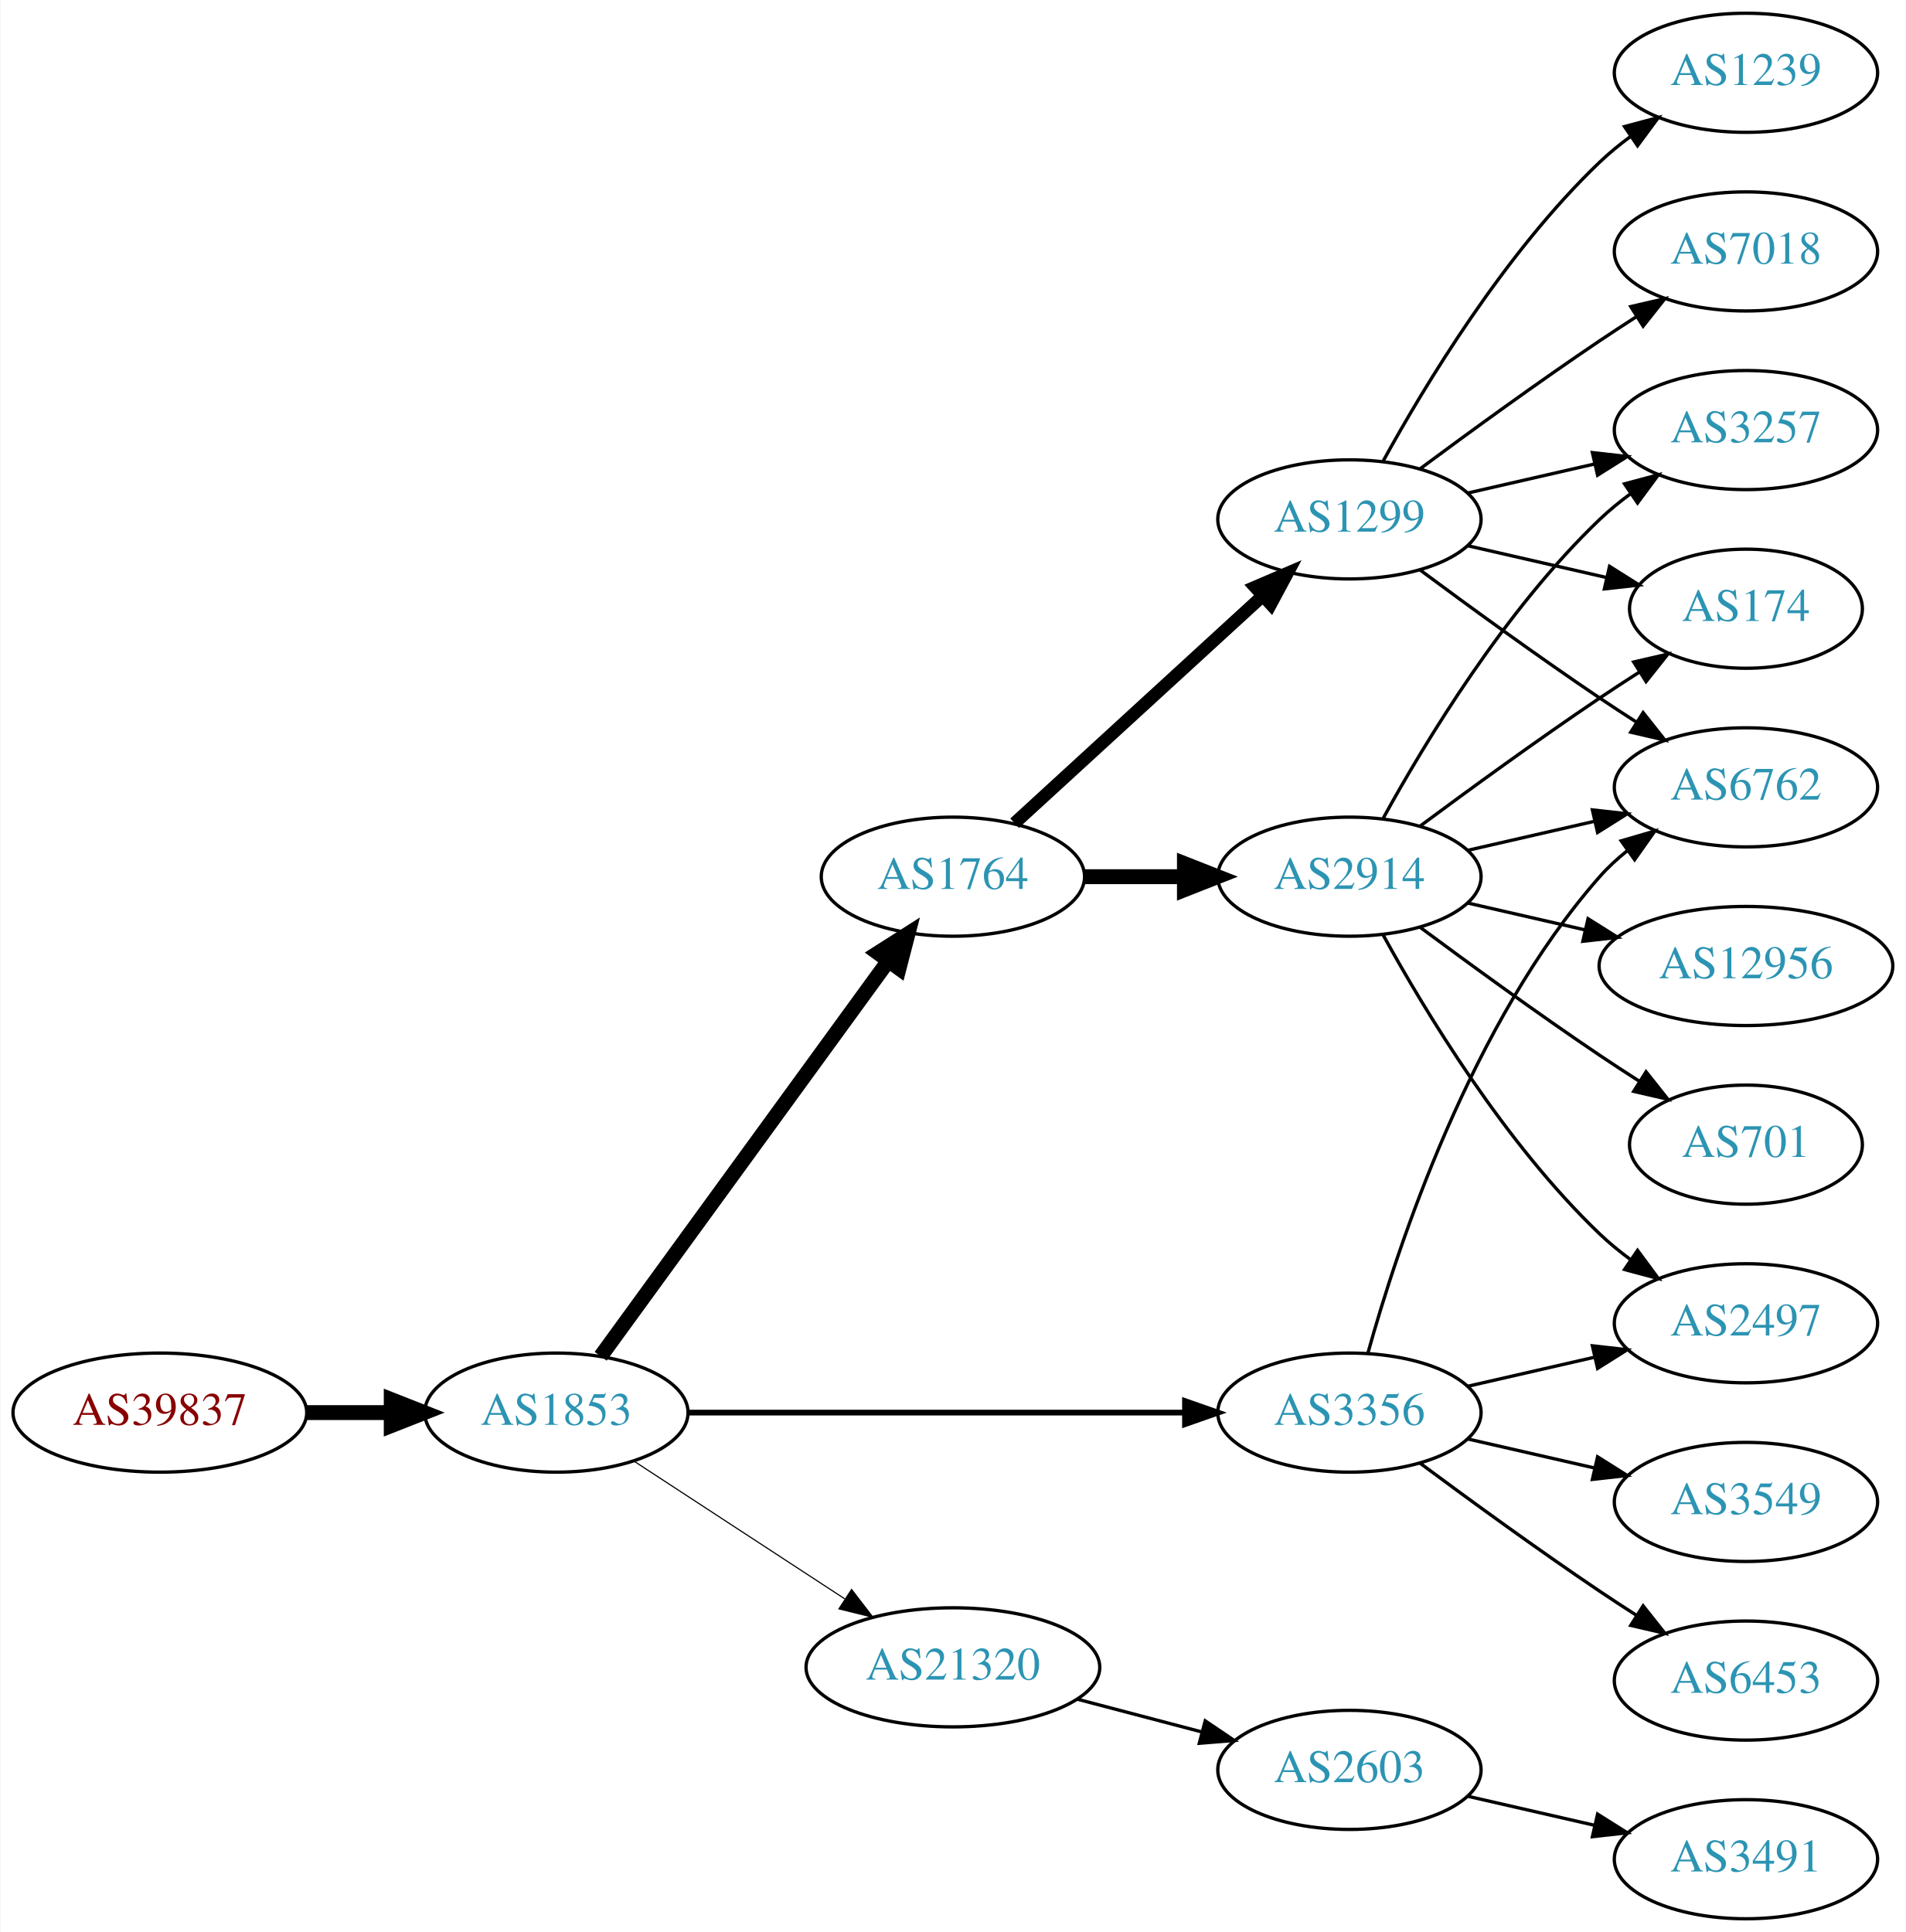
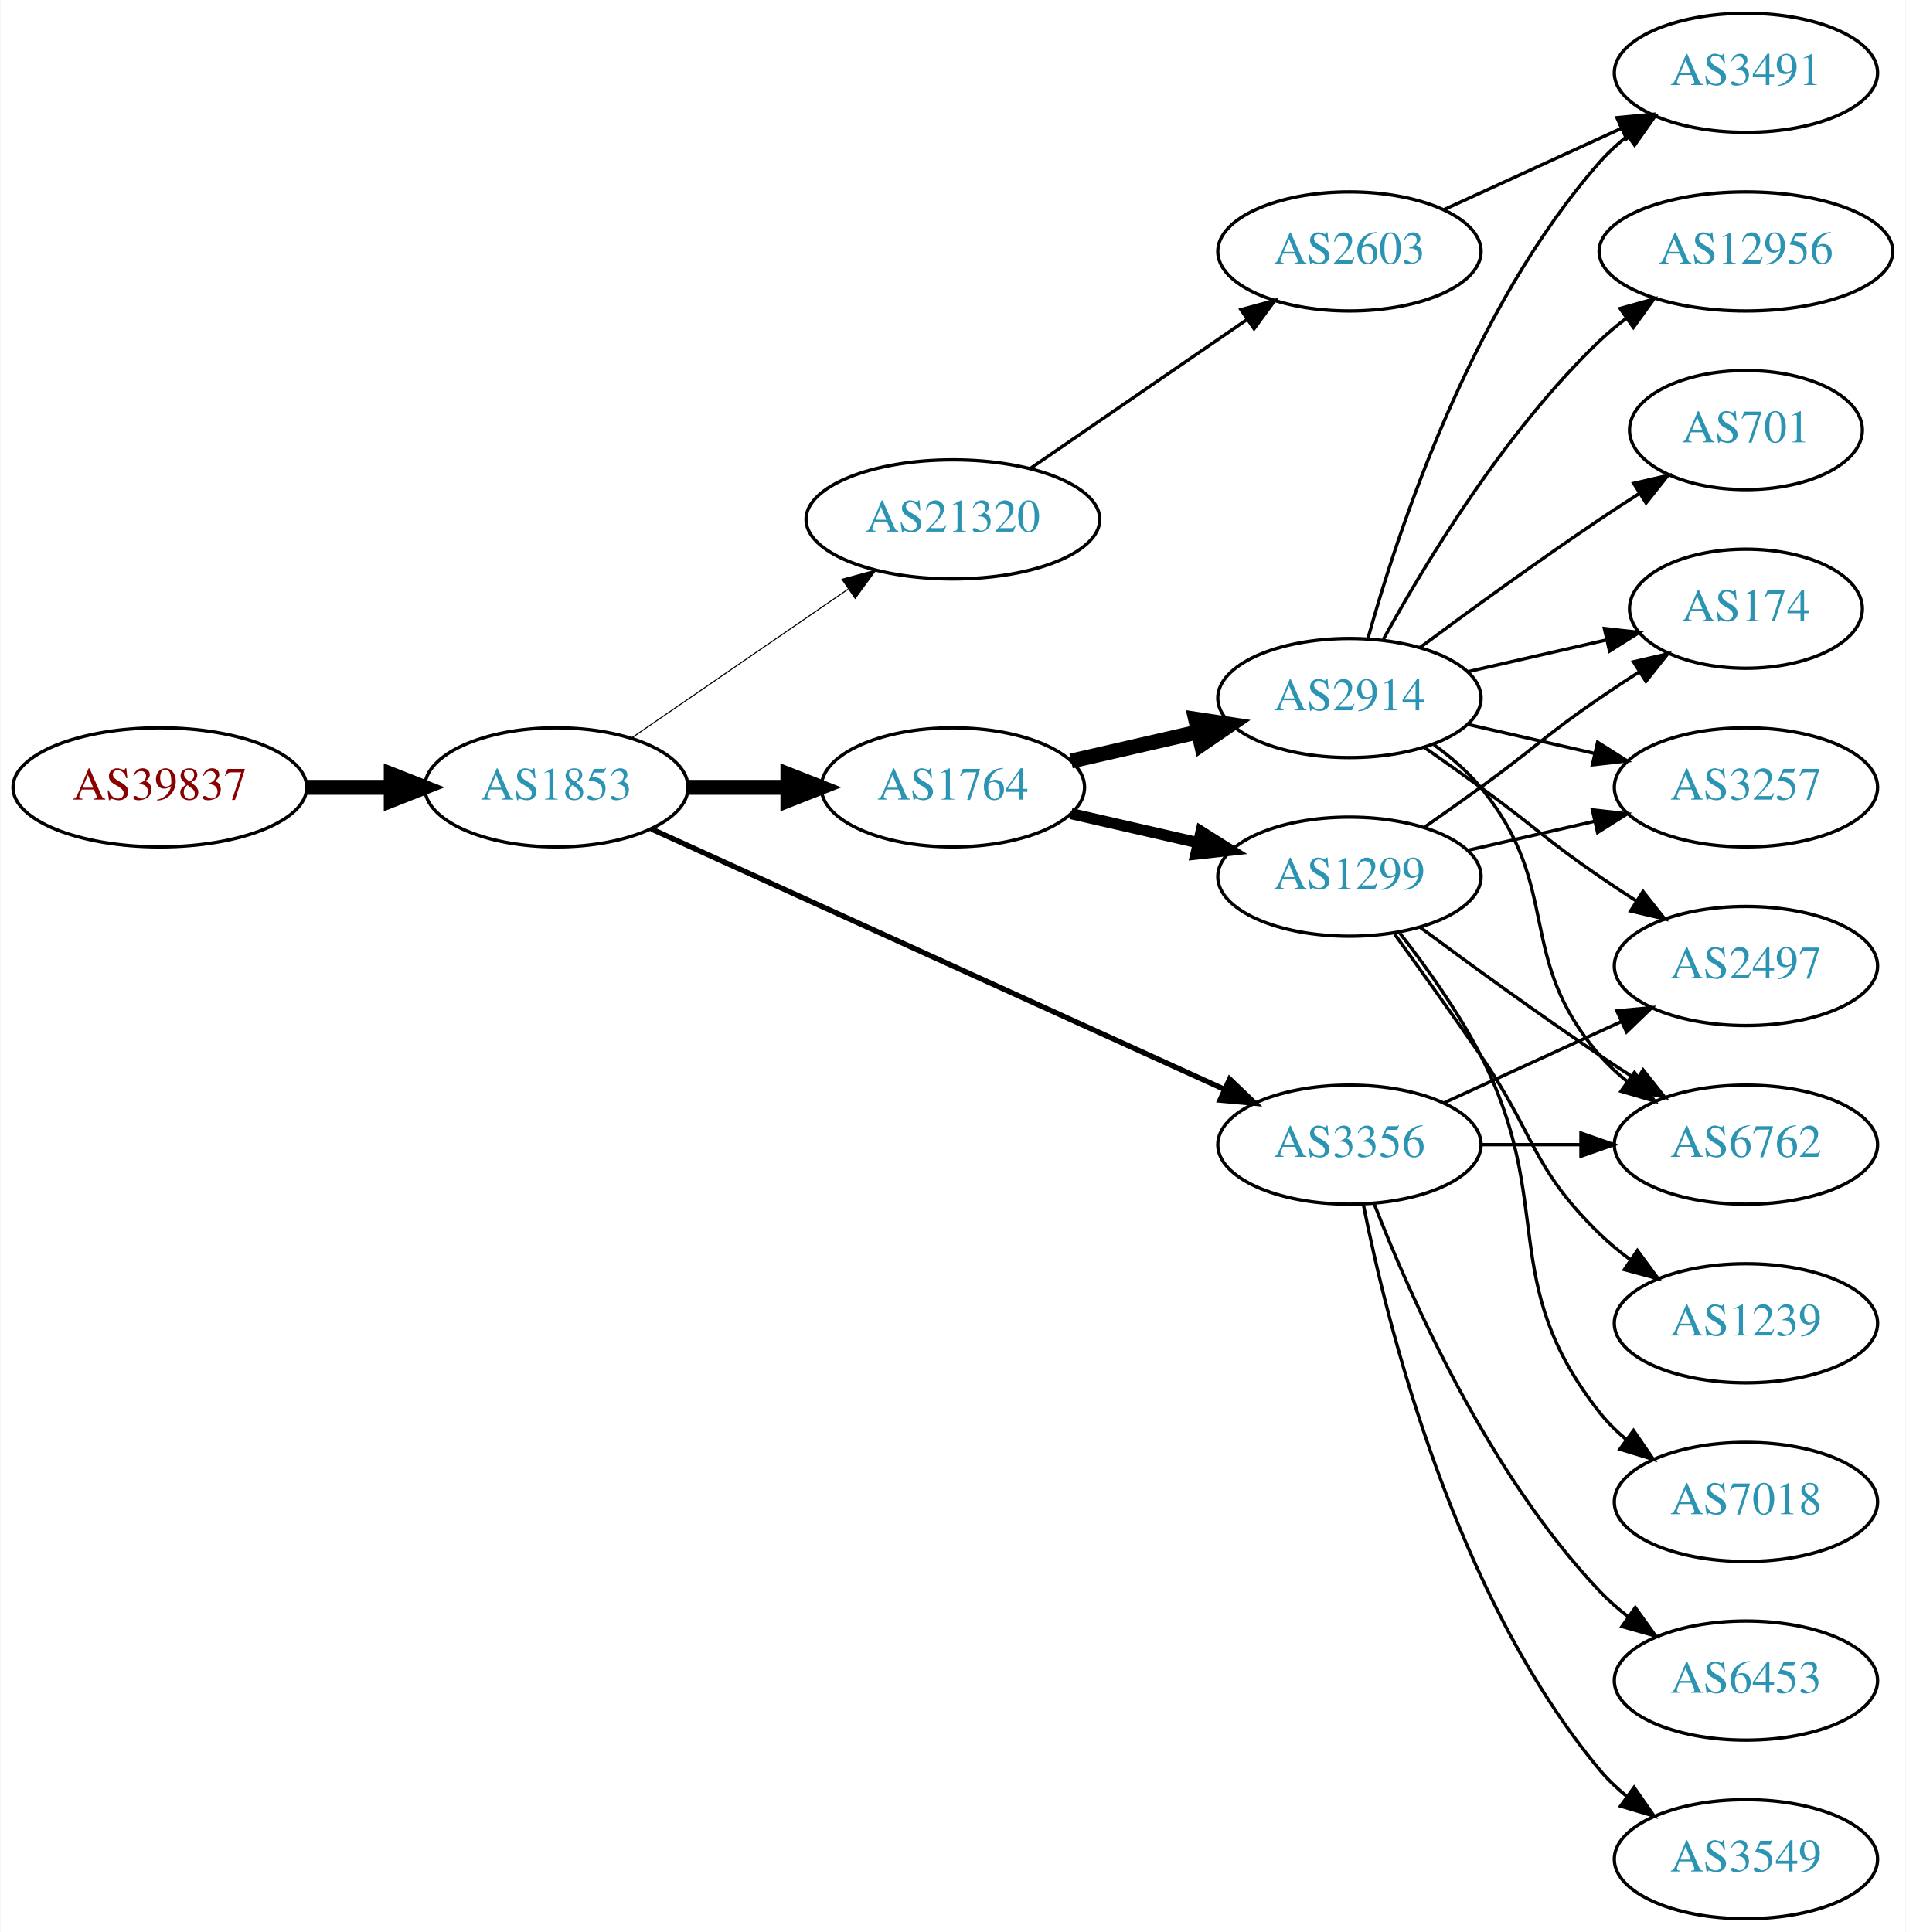
<svg xmlns="http://www.w3.org/2000/svg" xmlns:xlink="http://www.w3.org/1999/xlink" width="576pt" height="584pt" viewBox="0.00 0.00 575.76 584.00">
  <g id="graph0" class="graph" transform="scale(1 1) rotate(0) translate(4 580)">
    <polygon fill="white" stroke="none" points="-4,4 -4,-580 571.762,-580 571.762,4 -4,4" />
    <g id="node1" class="node">
      <g id="a_node1">
        <a xlink:href="/asn/39837" xlink:title="AS39837 ~ MUR [AT]">
-           <ellipse fill="#ffffff" stroke="black" cx="44.196" cy="-153" rx="44.393" ry="18" />
-           <text text-anchor="middle" x="44.196" y="-149.3" font-family="Times,serif" font-size="14.00" fill="#880000">AS39837</text>
+           <ellipse fill="#ffffff" stroke="black" cx="44.196" cy="-342" rx="44.393" ry="18" />
+           <text text-anchor="middle" x="44.196" y="-338.3" font-family="Times,serif" font-size="14.00" fill="#880000">AS39837</text>
        </a>
      </g>
    </g>
    <g id="node2" class="node">
      <g id="a_node2">
        <a xlink:href="/asn/1853" xlink:title="AS1853 ~ ACOnet Backbone [AT]">
-           <ellipse fill="#ffffff" stroke="black" cx="164.039" cy="-153" rx="39.794" ry="18" />
-           <text text-anchor="middle" x="164.039" y="-149.3" font-family="Times,serif" font-size="14.00" fill="#2c94b3">AS1853</text>
+           <ellipse fill="#ffffff" stroke="black" cx="164.039" cy="-342" rx="39.794" ry="18" />
+           <text text-anchor="middle" x="164.039" y="-338.3" font-family="Times,serif" font-size="14.00" fill="#2c94b3">AS1853</text>
        </a>
      </g>
    </g>
    <g id="edge1" class="edge">
-       <path fill="none" stroke="black" stroke-width="4.5" d="M88.407,-153C96.72,-153 105.482,-153 113.965,-153" />
-       <polygon fill="black" stroke="black" stroke-width="4.5" points="114.123,-156.938 124.123,-153 114.123,-149.063 114.123,-156.938" />
+       <path fill="none" stroke="black" stroke-width="4.5" d="M88.407,-342C96.72,-342 105.482,-342 113.965,-342" />
+       <polygon fill="black" stroke="black" stroke-width="4.5" points="114.123,-345.938 124.123,-342 114.123,-338.063 114.123,-345.938" />
    </g>
    <g id="node3" class="node">
      <g id="a_node3">
        <a xlink:href="/asn/1764" xlink:title="AS1764 ~ NEXTLAYER-AS [AT]">
-           <ellipse fill="#ffffff" stroke="black" cx="283.881" cy="-315" rx="39.794" ry="18" />
-           <text text-anchor="middle" x="283.881" y="-311.3" font-family="Times,serif" font-size="14.00" fill="#2c94b3">AS1764</text>
+           <ellipse fill="#ffffff" stroke="black" cx="283.881" cy="-342" rx="39.794" ry="18" />
+           <text text-anchor="middle" x="283.881" y="-338.3" font-family="Times,serif" font-size="14.00" fill="#2c94b3">AS1764</text>
        </a>
      </g>
    </g>
    <g id="edge2" class="edge">
-       <path fill="none" stroke="black" stroke-width="4.5" d="M177.427,-170.031C198.149,-198.517 239.952,-255.985 264.24,-289.374" />
-       <polygon fill="black" stroke="black" stroke-width="4.5" points="261.237,-291.939 270.304,-297.71 267.606,-287.307 261.237,-291.939" />
+       <path fill="none" stroke="black" stroke-width="4.5" d="M203.951,-342C213.505,-342 223.854,-342 233.817,-342" />
+       <polygon fill="black" stroke="black" stroke-width="4.5" points="234.009,-345.938 244.009,-342 234.009,-338.063 234.009,-345.938" />
    </g>
    <g id="node4" class="node">
      <g id="a_node4">
        <a xlink:href="/asn/3356" xlink:title="AS3356 ~ Level 3 Parent, LLC [US]">
-           <ellipse fill="#ffffff" stroke="black" cx="403.724" cy="-153" rx="39.794" ry="18" />
-           <text text-anchor="middle" x="403.724" y="-149.3" font-family="Times,serif" font-size="14.00" fill="#2c94b3">AS3356</text>
+           <ellipse fill="#ffffff" stroke="black" cx="403.724" cy="-234" rx="39.794" ry="18" />
+           <text text-anchor="middle" x="403.724" y="-230.3" font-family="Times,serif" font-size="14.00" fill="#2c94b3">AS3356</text>
        </a>
      </g>
    </g>
    <g id="edge3" class="edge">
-       <path fill="none" stroke="black" stroke-width="1.731" d="M203.756,-153C244.674,-153 309.314,-153 353.749,-153" />
-       <polygon fill="black" stroke="black" stroke-width="1.731" points="354.023,-156.5 364.023,-153 354.023,-149.5 354.023,-156.5" />
+       <path fill="none" stroke="black" stroke-width="1.607" d="M192.769,-329.4C235.617,-309.93 317.954,-272.518 365.797,-250.779" />
+       <polygon fill="black" stroke="black" stroke-width="1.607" points="367.513,-253.843 375.17,-246.52 364.618,-247.47 367.513,-253.843" />
    </g>
    <g id="node5" class="node">
      <g id="a_node5">
        <a xlink:href="/asn/21320" xlink:title="AS21320 ~ GEANT Vereniging [EU]">
-           <ellipse fill="#ffffff" stroke="black" cx="283.881" cy="-76" rx="44.393" ry="18" />
-           <text text-anchor="middle" x="283.881" y="-72.3" font-family="Times,serif" font-size="14.00" fill="#2c94b3">AS21320</text>
+           <ellipse fill="#ffffff" stroke="black" cx="283.881" cy="-423" rx="44.393" ry="18" />
+           <text text-anchor="middle" x="283.881" y="-419.3" font-family="Times,serif" font-size="14.00" fill="#2c94b3">AS21320</text>
        </a>
      </g>
    </g>
    <g id="edge4" class="edge">
-       <path fill="none" stroke="black" stroke-width="0.346" d="M187.481,-138.336C205.514,-126.553 231.063,-109.859 251.183,-96.712" />
-       <polygon fill="black" stroke="black" stroke-width="0.346" points="253.26,-99.536 259.717,-91.136 249.431,-93.676 253.26,-99.536" />
+       <path fill="none" stroke="black" stroke-width="0.321" d="M186.653,-356.857C205.025,-369.485 231.618,-387.764 252.195,-401.907" />
+       <polygon fill="black" stroke="black" stroke-width="0.321" points="250.38,-404.907 260.603,-407.687 254.345,-399.138 250.38,-404.907" />
    </g>
    <g id="node6" class="node">
      <g id="a_node6">
-         <a xlink:href="/asn/1299" xlink:title="AS1299 ~ Telia Carrier [EU]">
-           <ellipse fill="#ffffff" stroke="black" cx="403.724" cy="-423" rx="39.794" ry="18" />
-           <text text-anchor="middle" x="403.724" y="-419.3" font-family="Times,serif" font-size="14.00" fill="#2c94b3">AS1299</text>
+         <a xlink:href="/asn/2914" xlink:title="AS2914 ~ NTT America, Inc. [US]">
+           <ellipse fill="#ffffff" stroke="black" cx="403.724" cy="-369" rx="39.794" ry="18" />
+           <text text-anchor="middle" x="403.724" y="-365.3" font-family="Times,serif" font-size="14.00" fill="#2c94b3">AS2914</text>
        </a>
      </g>
    </g>
    <g id="edge5" class="edge">
-       <path fill="none" stroke="black" stroke-width="3.857" d="M302.523,-331.169C322.396,-349.382 354.859,-379.133 377.427,-399.817" />
-       <polygon fill="black" stroke="black" stroke-width="3.857" points="375.224,-402.545 384.961,-406.721 379.953,-397.384 375.224,-402.545" />
+       <path fill="none" stroke="black" stroke-width="4.5" d="M319.6,-349.955C331.6,-352.704 345.221,-355.825 357.914,-358.733" />
+       <polygon fill="black" stroke="black" stroke-width="4.5" points="357.219,-362.613 367.845,-361.009 358.977,-354.937 357.219,-362.613" />
    </g>
    <g id="node7" class="node">
      <g id="a_node7">
-         <a xlink:href="/asn/2914" xlink:title="AS2914 ~ NTT America, Inc. [US]">
+         <a xlink:href="/asn/1299" xlink:title="AS1299 ~ Telia Carrier [EU]">
          <ellipse fill="#ffffff" stroke="black" cx="403.724" cy="-315" rx="39.794" ry="18" />
-           <text text-anchor="middle" x="403.724" y="-311.3" font-family="Times,serif" font-size="14.00" fill="#2c94b3">AS2914</text>
+           <text text-anchor="middle" x="403.724" y="-311.3" font-family="Times,serif" font-size="14.00" fill="#2c94b3">AS1299</text>
        </a>
      </g>
    </g>
    <g id="edge6" class="edge">
-       <path fill="none" stroke="black" stroke-width="4.5" d="M323.794,-315C333.347,-315 343.697,-315 353.659,-315" />
-       <polygon fill="black" stroke="black" stroke-width="4.5" points="353.852,-318.938 363.852,-315 353.852,-311.063 353.852,-318.938" />
+       <path fill="none" stroke="black" stroke-width="3.375" d="M319.6,-334.045C331.6,-331.296 345.221,-328.175 357.914,-325.267" />
+       <polygon fill="black" stroke="black" stroke-width="3.375" points="358.88,-328.636 367.845,-322.991 357.316,-321.813 358.88,-328.636" />
    </g>
    <g id="node10" class="node">
      <g id="a_node10">
-         <a xlink:href="/asn/6762" xlink:title="AS6762 ~ TELECOM ITALIA SPARKLE S.p.A. [IT]">
-           <ellipse fill="#ffffff" stroke="black" cx="523.566" cy="-342" rx="39.794" ry="18" />
-           <text text-anchor="middle" x="523.566" y="-338.3" font-family="Times,serif" font-size="14.00" fill="#2c94b3">AS6762</text>
-         </a>
-       </g>
-     </g>
-     <g id="edge12" class="edge">
-       <path fill="none" stroke="black" d="M409.297,-170.946C418.202,-202.995 440.487,-270.842 479.37,-315 481.854,-317.821 484.704,-320.449 487.729,-322.871" />
-       <polygon fill="black" stroke="black" points="485.847,-325.828 496.019,-328.791 489.915,-320.131 485.847,-325.828" />
+         <a xlink:href="/asn/2497" xlink:title="AS2497 ~ Internet Initiative Japan Inc. [JP]">
+           <ellipse fill="#ffffff" stroke="black" cx="523.566" cy="-288" rx="39.794" ry="18" />
+           <text text-anchor="middle" x="523.566" y="-284.3" font-family="Times,serif" font-size="14.00" fill="#2c94b3">AS2497</text>
+         </a>
+       </g>
+     </g>
+     <g id="edge21" class="edge">
+       <path fill="none" stroke="black" d="M432.353,-246.661C448.31,-253.973 468.58,-263.261 485.863,-271.181" />
+       <polygon fill="black" stroke="black" points="484.562,-274.435 495.111,-275.419 487.478,-268.071 484.562,-274.435" />
    </g>
    <g id="node13" class="node">
      <g id="a_node13">
+         <a xlink:href="/asn/6762" xlink:title="AS6762 ~ TELECOM ITALIA SPARKLE S.p.A. [IT]">
+           <ellipse fill="#ffffff" stroke="black" cx="523.566" cy="-234" rx="39.794" ry="18" />
+           <text text-anchor="middle" x="523.566" y="-230.3" font-family="Times,serif" font-size="14.00" fill="#2c94b3">AS6762</text>
+         </a>
+       </g>
+     </g>
+     <g id="edge19" class="edge">
+       <path fill="none" stroke="black" d="M443.636,-234C453.19,-234 463.539,-234 473.502,-234" />
+       <polygon fill="black" stroke="black" points="473.695,-237.5 483.695,-234 473.694,-230.5 473.695,-237.5" />
+     </g>
+     <g id="node17" class="node">
+       <g id="a_node17">
+         <a xlink:href="/asn/3549" xlink:title="AS3549 ~ Level 3 Parent, LLC [US]">
+           <ellipse fill="#ffffff" stroke="black" cx="523.566" cy="-18" rx="39.794" ry="18" />
+           <text text-anchor="middle" x="523.566" y="-14.3" font-family="Times,serif" font-size="14.00" fill="#2c94b3">AS3549</text>
+         </a>
+       </g>
+     </g>
+     <g id="edge20" class="edge">
+       <path fill="none" stroke="black" d="M407.922,-215.927C415.086,-179.859 435.36,-97.875 479.37,-45 481.775,-42.111 484.571,-39.437 487.564,-36.987" />
+       <polygon fill="black" stroke="black" points="489.754,-39.722 495.807,-31.027 485.652,-34.05 489.754,-39.722" />
+     </g>
+     <g id="node18" class="node">
+       <g id="a_node18">
        <a xlink:href="/asn/6453" xlink:title="AS6453 ~ TATA COMMUNICATIONS (AMERICA) INC [US]">
          <ellipse fill="#ffffff" stroke="black" cx="523.566" cy="-72" rx="39.794" ry="18" />
          <text text-anchor="middle" x="523.566" y="-68.3" font-family="Times,serif" font-size="14.00" fill="#2c94b3">AS6453</text>
        </a>
      </g>
    </g>
-     <g id="edge13" class="edge">
-       <path fill="none" stroke="black" d="M425.054,-137.723C439.916,-126.696 460.661,-111.593 479.37,-99 482.919,-96.611 486.67,-94.161 490.418,-91.758" />
-       <polygon fill="black" stroke="black" points="492.486,-94.591 499.067,-86.288 488.744,-88.675 492.486,-94.591" />
+     <g id="edge22" class="edge">
+       <path fill="none" stroke="black" d="M411.247,-216.006C421.997,-188.272 445.655,-134.571 479.37,-99 481.956,-96.272 484.874,-93.706 487.942,-91.323" />
+       <polygon fill="black" stroke="black" points="490.12,-94.07 496.29,-85.457 486.096,-88.342 490.12,-94.07" />
+     </g>
+     <g id="node19" class="node">
+       <g id="a_node19">
+         <a xlink:href="/asn/2603" xlink:title="AS2603 ~ NORDUnet [NO]">
+           <ellipse fill="#ffffff" stroke="black" cx="403.724" cy="-504" rx="39.794" ry="18" />
+           <text text-anchor="middle" x="403.724" y="-500.3" font-family="Times,serif" font-size="14.00" fill="#2c94b3">AS2603</text>
+         </a>
+       </g>
+     </g>
+     <g id="edge23" class="edge">
+       <path fill="none" stroke="black" d="M307.324,-438.426C325.905,-451.198 352.466,-469.455 372.846,-483.463" />
+       <polygon fill="black" stroke="black" points="370.936,-486.398 381.16,-489.178 374.902,-480.629 370.936,-486.398" />
+     </g>
+     <g id="node8" class="node">
+       <g id="a_node8">
+         <a xlink:href="/asn/701" xlink:title="AS701 ~ UUNET [US]">
+           <ellipse fill="#ffffff" stroke="black" cx="523.566" cy="-450" rx="35.194" ry="18" />
+           <text text-anchor="middle" x="523.566" y="-446.3" font-family="Times,serif" font-size="14.00" fill="#2c94b3">AS701</text>
+         </a>
+       </g>
+     </g>
+     <g id="edge7" class="edge">
+       <path fill="none" stroke="black" d="M425.054,-384.277C439.916,-395.304 460.661,-410.407 479.37,-423 483.188,-425.569 487.238,-428.21 491.268,-430.786" />
+       <polygon fill="black" stroke="black" points="489.637,-433.895 499.962,-436.271 493.372,-427.975 489.637,-433.895" />
+     </g>
+     <g id="node9" class="node">
+       <g id="a_node9">
+         <a xlink:href="/asn/3257" xlink:title="AS3257 ~ GTT [DE]">
+           <ellipse fill="#ffffff" stroke="black" cx="523.566" cy="-342" rx="39.794" ry="18" />
+           <text text-anchor="middle" x="523.566" y="-338.3" font-family="Times,serif" font-size="14.00" fill="#2c94b3">AS3257</text>
+         </a>
+       </g>
+     </g>
+     <g id="edge8" class="edge">
+       <path fill="none" stroke="black" d="M439.443,-361.045C451.443,-358.296 465.064,-355.175 477.756,-352.267" />
+       <polygon fill="black" stroke="black" points="478.722,-355.636 487.688,-349.991 477.159,-348.813 478.722,-355.636" />
+     </g>
+     <g id="edge9" class="edge">
+       <path fill="none" stroke="black" d="M426.481,-353.991C432.015,-350.121 437.934,-345.936 443.37,-342 459.57,-330.271 462.876,-326.311 479.37,-315 482.899,-312.581 486.636,-310.111 490.377,-307.698" />
+       <polygon fill="black" stroke="black" points="492.449,-310.528 499.018,-302.216 488.699,-304.618 492.449,-310.528" />
+     </g>
+     <g id="node11" class="node">
+       <g id="a_node11">
+         <a xlink:href="/asn/12956" xlink:title="AS12956 ~ TELXIUS [ES]">
+           <ellipse fill="#ffffff" stroke="black" cx="523.566" cy="-504" rx="44.393" ry="18" />
+           <text text-anchor="middle" x="523.566" y="-500.3" font-family="Times,serif" font-size="14.00" fill="#2c94b3">AS12956</text>
+         </a>
+       </g>
+     </g>
+     <g id="edge10" class="edge">
+       <path fill="none" stroke="black" d="M413.965,-386.713C426.51,-409.561 450.687,-449.611 479.37,-477 481.877,-479.393 484.628,-481.687 487.49,-483.855" />
+       <polygon fill="black" stroke="black" points="485.537,-486.759 495.741,-489.61 489.542,-481.018 485.537,-486.759" />
+     </g>
+     <g id="node12" class="node">
+       <g id="a_node12">
+         <a xlink:href="/asn/3491" xlink:title="AS3491 ~ PCCW Global, Inc. [US]">
+           <ellipse fill="#ffffff" stroke="black" cx="523.566" cy="-558" rx="39.794" ry="18" />
+           <text text-anchor="middle" x="523.566" y="-554.3" font-family="Times,serif" font-size="14.00" fill="#2c94b3">AS3491</text>
+         </a>
+       </g>
+     </g>
+     <g id="edge11" class="edge">
+       <path fill="none" stroke="black" d="M409.297,-386.946C418.202,-418.995 440.487,-486.842 479.37,-531 481.854,-533.821 484.704,-536.449 487.729,-538.871" />
+       <polygon fill="black" stroke="black" points="485.847,-541.828 496.019,-544.791 489.915,-536.131 485.847,-541.828" />
+     </g>
+     <g id="edge12" class="edge">
+       <path fill="none" stroke="black" d="M429.305,-354.844C434.399,-351.128 439.413,-346.799 443.37,-342 468.435,-311.606 453.536,-290.742 479.37,-261 481.835,-258.162 484.672,-255.523 487.689,-253.094" />
+       <polygon fill="black" stroke="black" points="489.876,-255.833 495.968,-247.164 485.8,-250.142 489.876,-255.833" />
    </g>
    <g id="node14" class="node">
      <g id="a_node14">
-         <a xlink:href="/asn/3549" xlink:title="AS3549 ~ Level 3 Parent, LLC [US]">
-           <ellipse fill="#ffffff" stroke="black" cx="523.566" cy="-126" rx="39.794" ry="18" />
-           <text text-anchor="middle" x="523.566" y="-122.3" font-family="Times,serif" font-size="14.00" fill="#2c94b3">AS3549</text>
-         </a>
-       </g>
-     </g>
-     <g id="edge14" class="edge">
-       <path fill="none" stroke="black" d="M439.443,-145.045C451.443,-142.296 465.064,-139.175 477.756,-136.267" />
-       <polygon fill="black" stroke="black" points="478.722,-139.636 487.688,-133.991 477.159,-132.813 478.722,-139.636" />
-     </g>
-     <g id="node15" class="node">
-       <g id="a_node15">
-         <a xlink:href="/asn/2497" xlink:title="AS2497 ~ Internet Initiative Japan Inc. [JP]">
-           <ellipse fill="#ffffff" stroke="black" cx="523.566" cy="-180" rx="39.794" ry="18" />
-           <text text-anchor="middle" x="523.566" y="-176.3" font-family="Times,serif" font-size="14.00" fill="#2c94b3">AS2497</text>
-         </a>
-       </g>
-     </g>
-     <g id="edge15" class="edge">
-       <path fill="none" stroke="black" d="M439.443,-160.955C451.443,-163.704 465.064,-166.825 477.756,-169.733" />
-       <polygon fill="black" stroke="black" points="477.159,-173.187 487.688,-172.009 478.722,-166.364 477.159,-173.187" />
-     </g>
-     <g id="node18" class="node">
-       <g id="a_node18">
-         <a xlink:href="/asn/2603" xlink:title="AS2603 ~ NORDUnet [NO]">
-           <ellipse fill="#ffffff" stroke="black" cx="403.724" cy="-45" rx="39.794" ry="18" />
-           <text text-anchor="middle" x="403.724" y="-41.3" font-family="Times,serif" font-size="14.00" fill="#2c94b3">AS2603</text>
-         </a>
-       </g>
-     </g>
-     <g id="edge22" class="edge">
-       <path fill="none" stroke="black" d="M321.521,-66.361C333.463,-63.22 346.837,-59.702 359.232,-56.441" />
-       <polygon fill="black" stroke="black" points="360.135,-59.823 368.915,-53.894 358.354,-53.053 360.135,-59.823" />
-     </g>
-     <g id="node8" class="node">
-       <g id="a_node8">
        <a xlink:href="/asn/174" xlink:title="AS174 ~ Cogent Communications [US]">
          <ellipse fill="#ffffff" stroke="black" cx="523.566" cy="-396" rx="35.194" ry="18" />
          <text text-anchor="middle" x="523.566" y="-392.3" font-family="Times,serif" font-size="14.00" fill="#2c94b3">AS174</text>
        </a>
      </g>
    </g>
-     <g id="edge7" class="edge">
-       <path fill="none" stroke="black" d="M439.443,-415.045C452.536,-412.045 467.558,-408.604 481.199,-405.478" />
-       <polygon fill="black" stroke="black" points="482.34,-408.807 491.306,-403.162 480.777,-401.984 482.34,-408.807" />
-     </g>
-     <g id="node9" class="node">
-       <g id="a_node9">
-         <a xlink:href="/asn/7018" xlink:title="AS7018 ~ AT&amp;T Services, Inc. [US]">
-           <ellipse fill="#ffffff" stroke="black" cx="523.566" cy="-504" rx="39.794" ry="18" />
-           <text text-anchor="middle" x="523.566" y="-500.3" font-family="Times,serif" font-size="14.00" fill="#2c94b3">AS7018</text>
-         </a>
-       </g>
-     </g>
-     <g id="edge8" class="edge">
-       <path fill="none" stroke="black" d="M425.054,-438.277C439.916,-449.304 460.661,-464.407 479.37,-477 482.919,-479.389 486.67,-481.839 490.418,-484.242" />
-       <polygon fill="black" stroke="black" points="488.744,-487.325 499.067,-489.712 492.486,-481.409 488.744,-487.325" />
-     </g>
-     <g id="edge9" class="edge">
-       <path fill="none" stroke="black" d="M425.054,-407.723C439.916,-396.696 460.661,-381.593 479.37,-369 482.919,-366.611 486.67,-364.161 490.418,-361.758" />
-       <polygon fill="black" stroke="black" points="492.486,-364.591 499.067,-356.288 488.744,-358.675 492.486,-364.591" />
-     </g>
-     <g id="node11" class="node">
-       <g id="a_node11">
-         <a xlink:href="/asn/1239" xlink:title="AS1239 ~ Sprint [US]">
-           <ellipse fill="#ffffff" stroke="black" cx="523.566" cy="-558" rx="39.794" ry="18" />
-           <text text-anchor="middle" x="523.566" y="-554.3" font-family="Times,serif" font-size="14.00" fill="#2c94b3">AS1239</text>
-         </a>
-       </g>
-     </g>
-     <g id="edge10" class="edge">
-       <path fill="none" stroke="black" d="M413.965,-440.713C426.51,-463.561 450.687,-503.611 479.37,-531 482.238,-533.739 485.427,-536.347 488.736,-538.785" />
-       <polygon fill="black" stroke="black" points="486.86,-541.742 497.096,-544.477 490.8,-535.956 486.86,-541.742" />
-     </g>
-     <g id="node12" class="node">
-       <g id="a_node12">
-         <a xlink:href="/asn/3257" xlink:title="AS3257 ~ GTT [DE]">
-           <ellipse fill="#ffffff" stroke="black" cx="523.566" cy="-450" rx="39.794" ry="18" />
-           <text text-anchor="middle" x="523.566" y="-446.3" font-family="Times,serif" font-size="14.00" fill="#2c94b3">AS3257</text>
-         </a>
-       </g>
-     </g>
-     <g id="edge11" class="edge">
-       <path fill="none" stroke="black" d="M439.443,-430.955C451.443,-433.704 465.064,-436.825 477.756,-439.733" />
-       <polygon fill="black" stroke="black" points="477.159,-443.187 487.688,-442.009 478.722,-436.364 477.159,-443.187" />
-     </g>
-     <g id="edge18" class="edge">
-       <path fill="none" stroke="black" d="M425.054,-330.277C439.916,-341.304 460.661,-356.407 479.37,-369 483.188,-371.569 487.238,-374.21 491.268,-376.786" />
-       <polygon fill="black" stroke="black" points="489.637,-379.895 499.962,-382.271 493.372,-373.975 489.637,-379.895" />
-     </g>
-     <g id="edge16" class="edge">
+     <g id="edge13" class="edge">
+       <path fill="none" stroke="black" d="M439.443,-376.955C452.536,-379.955 467.558,-383.396 481.199,-386.522" />
+       <polygon fill="black" stroke="black" points="480.777,-390.016 491.306,-388.838 482.34,-383.193 480.777,-390.016" />
+     </g>
+     <g id="edge14" class="edge">
      <path fill="none" stroke="black" d="M439.443,-322.955C451.443,-325.704 465.064,-328.825 477.756,-331.733" />
      <polygon fill="black" stroke="black" points="477.159,-335.187 487.688,-334.009 478.722,-328.364 477.159,-335.187" />
    </g>
-     <g id="edge19" class="edge">
-       <path fill="none" stroke="black" d="M413.965,-332.713C426.51,-355.561 450.687,-395.611 479.37,-423 482.238,-425.739 485.427,-428.347 488.736,-430.785" />
-       <polygon fill="black" stroke="black" points="486.86,-433.742 497.096,-436.477 490.8,-427.956 486.86,-433.742" />
-     </g>
-     <g id="edge20" class="edge">
-       <path fill="none" stroke="black" d="M413.965,-297.287C426.51,-274.439 450.687,-234.389 479.37,-207 482.238,-204.261 485.427,-201.653 488.736,-199.215" />
-       <polygon fill="black" stroke="black" points="490.8,-202.044 497.096,-193.523 486.86,-196.258 490.8,-202.044" />
+     <g id="edge15" class="edge">
+       <path fill="none" stroke="black" d="M425.054,-299.723C439.916,-288.696 460.661,-273.593 479.37,-261 482.919,-258.611 486.67,-256.161 490.418,-253.758" />
+       <polygon fill="black" stroke="black" points="492.486,-256.591 499.067,-248.288 488.744,-250.675 492.486,-256.591" />
+     </g>
+     <g id="edge17" class="edge">
+       <path fill="none" stroke="black" d="M426.481,-330.009C432.015,-333.879 437.934,-338.064 443.37,-342 459.57,-353.729 462.876,-357.689 479.37,-369 483.165,-371.602 487.202,-374.262 491.226,-376.849" />
+       <polygon fill="black" stroke="black" points="489.591,-379.956 499.913,-382.343 493.332,-374.04 489.591,-379.956" />
+     </g>
+     <g id="node15" class="node">
+       <g id="a_node15">
+         <a xlink:href="/asn/1239" xlink:title="AS1239 ~ Sprint [US]">
+           <ellipse fill="#ffffff" stroke="black" cx="523.566" cy="-180" rx="39.794" ry="18" />
+           <text text-anchor="middle" x="523.566" y="-176.3" font-family="Times,serif" font-size="14.00" fill="#2c94b3">AS1239</text>
+         </a>
+       </g>
+     </g>
+     <g id="edge16" class="edge">
+       <path fill="none" stroke="black" d="M417.403,-297.594C425.018,-287.063 434.851,-273.33 443.37,-261 459.766,-237.269 458.677,-227.094 479.37,-207 482.215,-204.237 485.389,-201.614 488.689,-199.166" />
+       <polygon fill="black" stroke="black" points="490.755,-201.994 497.037,-193.462 486.806,-196.214 490.755,-201.994" />
    </g>
    <g id="node16" class="node">
      <g id="a_node16">
-         <a xlink:href="/asn/12956" xlink:title="AS12956 ~ TELXIUS [ES]">
-           <ellipse fill="#ffffff" stroke="black" cx="523.566" cy="-288" rx="44.393" ry="18" />
-           <text text-anchor="middle" x="523.566" y="-284.3" font-family="Times,serif" font-size="14.00" fill="#2c94b3">AS12956</text>
-         </a>
-       </g>
-     </g>
-     <g id="edge17" class="edge">
-       <path fill="none" stroke="black" d="M439.443,-307.045C450.582,-304.493 463.117,-301.621 475.01,-298.896" />
-       <polygon fill="black" stroke="black" points="475.838,-302.297 484.804,-296.652 474.275,-295.474 475.838,-302.297" />
-     </g>
-     <g id="node17" class="node">
-       <g id="a_node17">
-         <a xlink:href="/asn/701" xlink:title="AS701 ~ UUNET [US]">
-           <ellipse fill="#ffffff" stroke="black" cx="523.566" cy="-234" rx="35.194" ry="18" />
-           <text text-anchor="middle" x="523.566" y="-230.3" font-family="Times,serif" font-size="14.00" fill="#2c94b3">AS701</text>
-         </a>
-       </g>
-     </g>
-     <g id="edge21" class="edge">
-       <path fill="none" stroke="black" d="M425.054,-299.723C439.916,-288.696 460.661,-273.593 479.37,-261 483.188,-258.431 487.238,-255.79 491.268,-253.214" />
-       <polygon fill="black" stroke="black" points="493.372,-256.025 499.962,-247.729 489.637,-250.105 493.372,-256.025" />
-     </g>
-     <g id="node19" class="node">
-       <g id="a_node19">
-         <a xlink:href="/asn/3491" xlink:title="AS3491 ~ PCCW Global, Inc. [US]">
-           <ellipse fill="#ffffff" stroke="black" cx="523.566" cy="-18" rx="39.794" ry="18" />
-           <text text-anchor="middle" x="523.566" y="-14.3" font-family="Times,serif" font-size="14.00" fill="#2c94b3">AS3491</text>
-         </a>
-       </g>
-     </g>
-     <g id="edge23" class="edge">
-       <path fill="none" stroke="black" d="M439.443,-37.045C451.443,-34.296 465.064,-31.175 477.756,-28.267" />
-       <polygon fill="black" stroke="black" points="478.722,-31.636 487.688,-25.991 477.159,-24.813 478.722,-31.636" />
+         <a xlink:href="/asn/7018" xlink:title="AS7018 ~ AT&amp;T Services, Inc. [US]">
+           <ellipse fill="#ffffff" stroke="black" cx="523.566" cy="-126" rx="39.794" ry="18" />
+           <text text-anchor="middle" x="523.566" y="-122.3" font-family="Times,serif" font-size="14.00" fill="#2c94b3">AS7018</text>
+         </a>
+       </g>
+     </g>
+     <g id="edge18" class="edge">
+       <path fill="none" stroke="black" d="M419.02,-297.86C427.006,-287.647 436.668,-274.147 443.37,-261 466.351,-215.923 448.072,-192.754 479.37,-153 481.695,-150.047 484.439,-147.33 487.398,-144.853" />
+       <polygon fill="black" stroke="black" points="489.591,-147.585 495.595,-138.855 485.457,-141.936 489.591,-147.585" />
+     </g>
+     <g id="edge24" class="edge">
+       <path fill="none" stroke="black" d="M432.353,-516.661C448.31,-523.973 468.58,-533.261 485.863,-541.181" />
+       <polygon fill="black" stroke="black" points="484.562,-544.435 495.111,-545.419 487.478,-538.071 484.562,-544.435" />
    </g>
  </g>
</svg>
